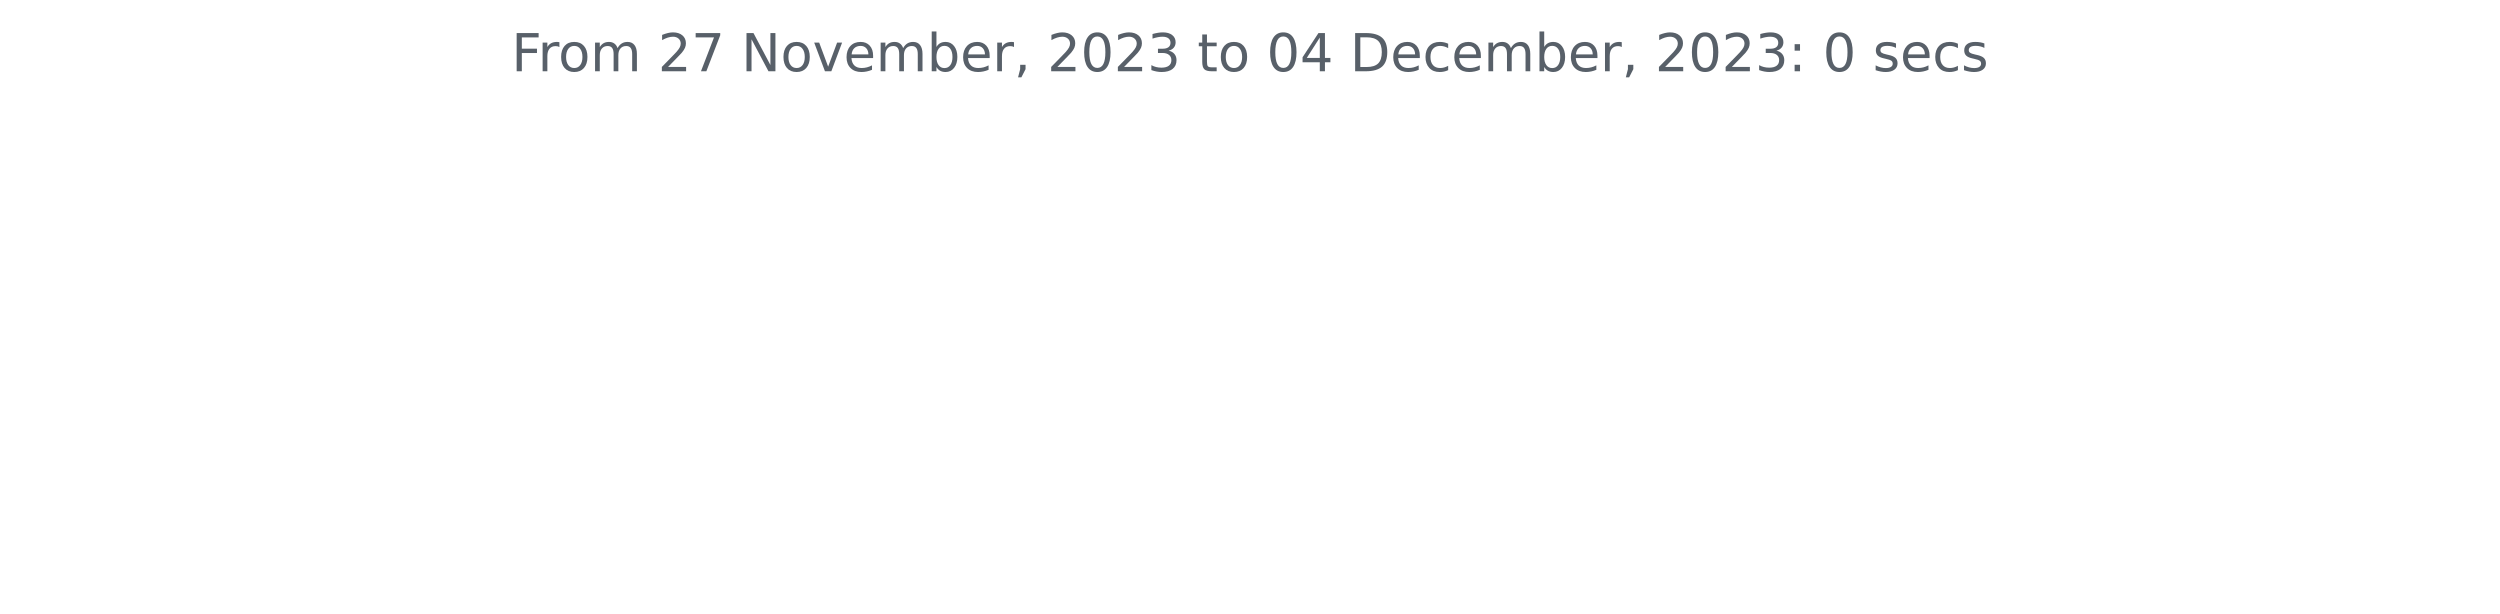
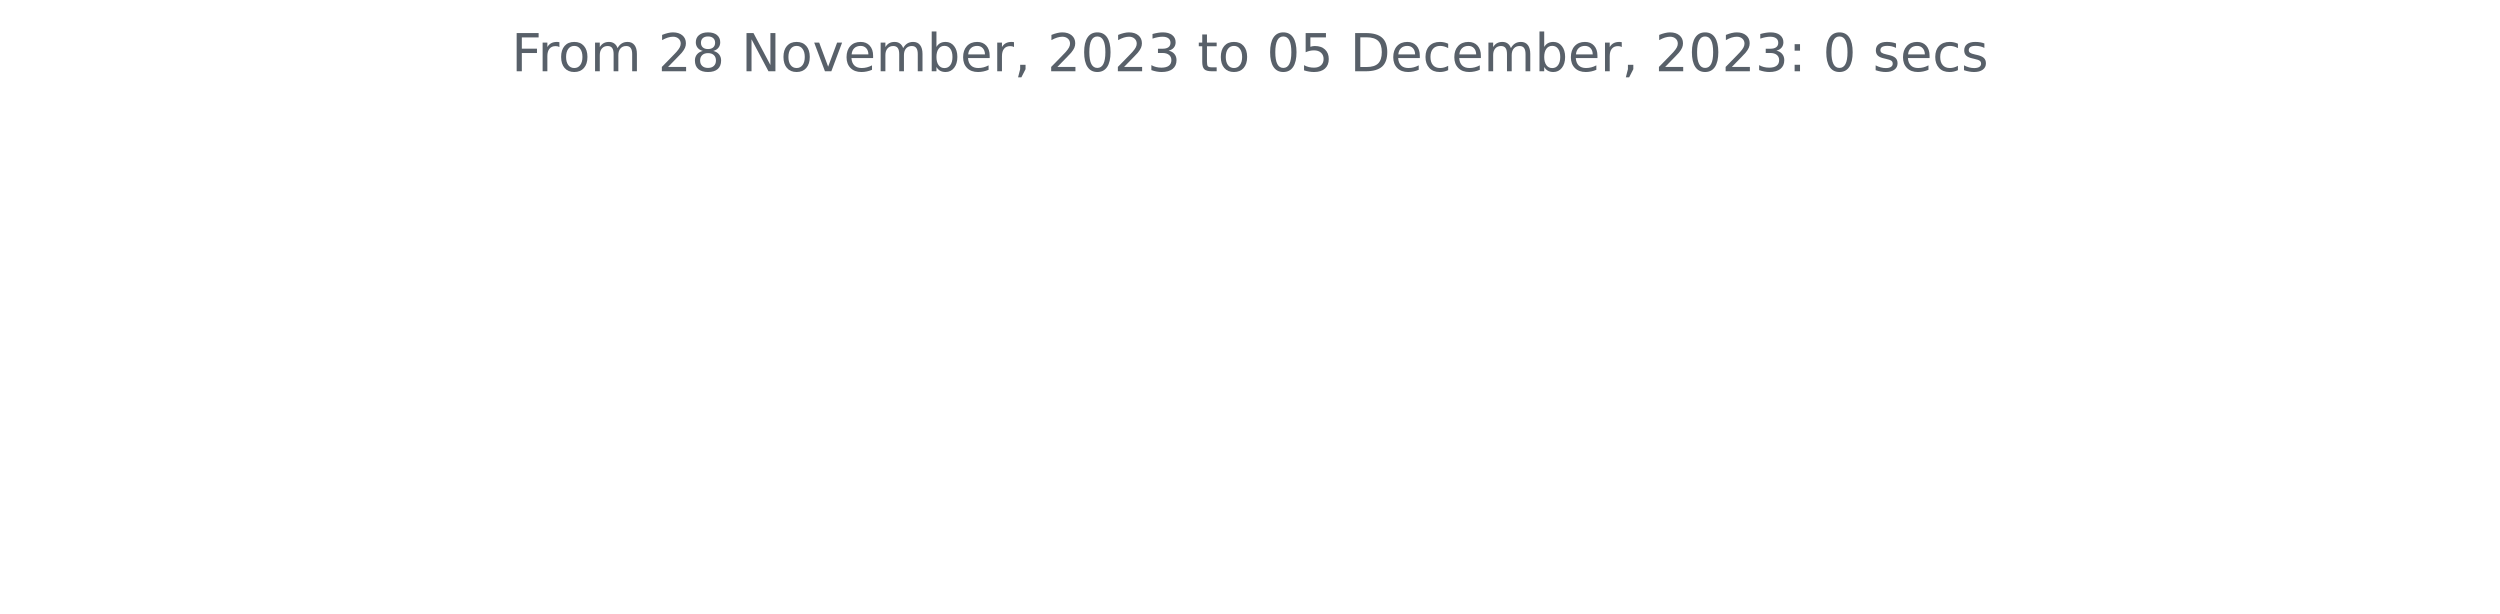
<svg xmlns="http://www.w3.org/2000/svg" xmlns:xlink="http://www.w3.org/1999/xlink" width="572.4pt" height="140.398pt" viewBox="0 0 572.4 140.398" version="1.1">
  <defs>
    <style type="text/css">*{stroke-linejoin: round; stroke-linecap: butt}</style>
  </defs>
  <g id="figure_1">
    <g id="patch_1">
      <path d="M 0 140.398  L 572.4 140.398  L 572.4 0  L 0 0  L 0 140.398  z " style="fill: none" />
    </g>
    <g id="axes_1">
      <g id="matplotlib.axis_1" />
      <g id="matplotlib.axis_2" />
      <g id="text_1">
        <g style="fill: #586069" transform="translate(117.1172 16.31812)scale(0.12 -0.12)">
          <defs>
            <path id="DejaVuSans-46" d="M 628 4666  L 3309 4666  L 3309 4134  L 1259 4134  L 1259 2759  L 3109 2759  L 3109 2228  L 1259 2228  L 1259 0  L 628 0  L 628 4666  z " transform="scale(0.015625)" />
            <path id="DejaVuSans-72" d="M 2631 2963  Q 2534 3019 2420 3045  Q 2306 3072 2169 3072  Q 1681 3072 1420 2755  Q 1159 2438 1159 1844  L 1159 0  L 581 0  L 581 3500  L 1159 3500  L 1159 2956  Q 1341 3275 1631 3429  Q 1922 3584 2338 3584  Q 2397 3584 2469 3576  Q 2541 3569 2628 3553  L 2631 2963  z " transform="scale(0.015625)" />
            <path id="DejaVuSans-6f" d="M 1959 3097  Q 1497 3097 1228 2736  Q 959 2375 959 1747  Q 959 1119 1226 758  Q 1494 397 1959 397  Q 2419 397 2687 759  Q 2956 1122 2956 1747  Q 2956 2369 2687 2733  Q 2419 3097 1959 3097  z M 1959 3584  Q 2709 3584 3137 3096  Q 3566 2609 3566 1747  Q 3566 888 3137 398  Q 2709 -91 1959 -91  Q 1206 -91 779 398  Q 353 888 353 1747  Q 353 2609 779 3096  Q 1206 3584 1959 3584  z " transform="scale(0.015625)" />
            <path id="DejaVuSans-6d" d="M 3328 2828  Q 3544 3216 3844 3400  Q 4144 3584 4550 3584  Q 5097 3584 5394 3201  Q 5691 2819 5691 2113  L 5691 0  L 5113 0  L 5113 2094  Q 5113 2597 4934 2840  Q 4756 3084 4391 3084  Q 3944 3084 3684 2787  Q 3425 2491 3425 1978  L 3425 0  L 2847 0  L 2847 2094  Q 2847 2600 2669 2842  Q 2491 3084 2119 3084  Q 1678 3084 1418 2786  Q 1159 2488 1159 1978  L 1159 0  L 581 0  L 581 3500  L 1159 3500  L 1159 2956  Q 1356 3278 1631 3431  Q 1906 3584 2284 3584  Q 2666 3584 2933 3390  Q 3200 3197 3328 2828  z " transform="scale(0.015625)" />
            <path id="DejaVuSans-20" transform="scale(0.015625)" />
            <path id="DejaVuSans-32" d="M 1228 531  L 3431 531  L 3431 0  L 469 0  L 469 531  Q 828 903 1448 1529  Q 2069 2156 2228 2338  Q 2531 2678 2651 2914  Q 2772 3150 2772 3378  Q 2772 3750 2511 3984  Q 2250 4219 1831 4219  Q 1534 4219 1204 4116  Q 875 4013 500 3803  L 500 4441  Q 881 4594 1212 4672  Q 1544 4750 1819 4750  Q 2544 4750 2975 4387  Q 3406 4025 3406 3419  Q 3406 3131 3298 2873  Q 3191 2616 2906 2266  Q 2828 2175 2409 1742  Q 1991 1309 1228 531  z " transform="scale(0.015625)" />
-             <path id="DejaVuSans-37" d="M 525 4666  L 3525 4666  L 3525 4397  L 1831 0  L 1172 0  L 2766 4134  L 525 4134  L 525 4666  z " transform="scale(0.015625)" />
+             <path id="DejaVuSans-38" d="M 2034 2216  Q 1584 2216 1326 1975  Q 1069 1734 1069 1313  Q 1069 891 1326 650  Q 1584 409 2034 409  Q 2484 409 2743 651  Q 3003 894 3003 1313  Q 3003 1734 2745 1975  Q 2488 2216 2034 2216  z M 1403 2484  Q 997 2584 770 2862  Q 544 3141 544 3541  Q 544 4100 942 4425  Q 1341 4750 2034 4750  Q 2731 4750 3128 4425  Q 3525 4100 3525 3541  Q 3525 3141 3298 2862  Q 3072 2584 2669 2484  Q 3125 2378 3379 2068  Q 3634 1759 3634 1313  Q 3634 634 3220 271  Q 2806 -91 2034 -91  Q 1263 -91 848 271  Q 434 634 434 1313  Q 434 1759 690 2068  Q 947 2378 1403 2484  z M 1172 3481  Q 1172 3119 1398 2916  Q 1625 2713 2034 2713  Q 2441 2713 2670 2916  Q 2900 3119 2900 3481  Q 2900 3844 2670 4047  Q 2441 4250 2034 4250  Q 1625 4250 1398 4047  Q 1172 3844 1172 3481  z " transform="scale(0.015625)" />
            <path id="DejaVuSans-4e" d="M 628 4666  L 1478 4666  L 3547 763  L 3547 4666  L 4159 4666  L 4159 0  L 3309 0  L 1241 3903  L 1241 0  L 628 0  L 628 4666  z " transform="scale(0.015625)" />
            <path id="DejaVuSans-76" d="M 191 3500  L 800 3500  L 1894 563  L 2988 3500  L 3597 3500  L 2284 0  L 1503 0  L 191 3500  z " transform="scale(0.015625)" />
            <path id="DejaVuSans-65" d="M 3597 1894  L 3597 1613  L 953 1613  Q 991 1019 1311 708  Q 1631 397 2203 397  Q 2534 397 2845 478  Q 3156 559 3463 722  L 3463 178  Q 3153 47 2828 -22  Q 2503 -91 2169 -91  Q 1331 -91 842 396  Q 353 884 353 1716  Q 353 2575 817 3079  Q 1281 3584 2069 3584  Q 2775 3584 3186 3129  Q 3597 2675 3597 1894  z M 3022 2063  Q 3016 2534 2758 2815  Q 2500 3097 2075 3097  Q 1594 3097 1305 2825  Q 1016 2553 972 2059  L 3022 2063  z " transform="scale(0.015625)" />
            <path id="DejaVuSans-62" d="M 3116 1747  Q 3116 2381 2855 2742  Q 2594 3103 2138 3103  Q 1681 3103 1420 2742  Q 1159 2381 1159 1747  Q 1159 1113 1420 752  Q 1681 391 2138 391  Q 2594 391 2855 752  Q 3116 1113 3116 1747  z M 1159 2969  Q 1341 3281 1617 3432  Q 1894 3584 2278 3584  Q 2916 3584 3314 3078  Q 3713 2572 3713 1747  Q 3713 922 3314 415  Q 2916 -91 2278 -91  Q 1894 -91 1617 61  Q 1341 213 1159 525  L 1159 0  L 581 0  L 581 4863  L 1159 4863  L 1159 2969  z " transform="scale(0.015625)" />
            <path id="DejaVuSans-2c" d="M 750 794  L 1409 794  L 1409 256  L 897 -744  L 494 -744  L 750 256  L 750 794  z " transform="scale(0.015625)" />
            <path id="DejaVuSans-30" d="M 2034 4250  Q 1547 4250 1301 3770  Q 1056 3291 1056 2328  Q 1056 1369 1301 889  Q 1547 409 2034 409  Q 2525 409 2770 889  Q 3016 1369 3016 2328  Q 3016 3291 2770 3770  Q 2525 4250 2034 4250  z M 2034 4750  Q 2819 4750 3233 4129  Q 3647 3509 3647 2328  Q 3647 1150 3233 529  Q 2819 -91 2034 -91  Q 1250 -91 836 529  Q 422 1150 422 2328  Q 422 3509 836 4129  Q 1250 4750 2034 4750  z " transform="scale(0.015625)" />
            <path id="DejaVuSans-33" d="M 2597 2516  Q 3050 2419 3304 2112  Q 3559 1806 3559 1356  Q 3559 666 3084 287  Q 2609 -91 1734 -91  Q 1441 -91 1130 -33  Q 819 25 488 141  L 488 750  Q 750 597 1062 519  Q 1375 441 1716 441  Q 2309 441 2620 675  Q 2931 909 2931 1356  Q 2931 1769 2642 2001  Q 2353 2234 1838 2234  L 1294 2234  L 1294 2753  L 1863 2753  Q 2328 2753 2575 2939  Q 2822 3125 2822 3475  Q 2822 3834 2567 4026  Q 2313 4219 1838 4219  Q 1578 4219 1281 4162  Q 984 4106 628 3988  L 628 4550  Q 988 4650 1302 4700  Q 1616 4750 1894 4750  Q 2613 4750 3031 4423  Q 3450 4097 3450 3541  Q 3450 3153 3228 2886  Q 3006 2619 2597 2516  z " transform="scale(0.015625)" />
            <path id="DejaVuSans-74" d="M 1172 4494  L 1172 3500  L 2356 3500  L 2356 3053  L 1172 3053  L 1172 1153  Q 1172 725 1289 603  Q 1406 481 1766 481  L 2356 481  L 2356 0  L 1766 0  Q 1100 0 847 248  Q 594 497 594 1153  L 594 3053  L 172 3053  L 172 3500  L 594 3500  L 594 4494  L 1172 4494  z " transform="scale(0.015625)" />
-             <path id="DejaVuSans-34" d="M 2419 4116  L 825 1625  L 2419 1625  L 2419 4116  z M 2253 4666  L 3047 4666  L 3047 1625  L 3713 1625  L 3713 1100  L 3047 1100  L 3047 0  L 2419 0  L 2419 1100  L 313 1100  L 313 1709  L 2253 4666  z " transform="scale(0.015625)" />
+             <path id="DejaVuSans-35" d="M 691 4666  L 3169 4666  L 3169 4134  L 1269 4134  L 1269 2991  Q 1406 3038 1543 3061  Q 1681 3084 1819 3084  Q 2600 3084 3056 2656  Q 3513 2228 3513 1497  Q 3513 744 3044 326  Q 2575 -91 1722 -91  Q 1428 -91 1123 -41  Q 819 9 494 109  L 494 744  Q 775 591 1075 516  Q 1375 441 1709 441  Q 2250 441 2565 725  Q 2881 1009 2881 1497  Q 2881 1984 2565 2268  Q 2250 2553 1709 2553  Q 1456 2553 1204 2497  Q 953 2441 691 2322  L 691 4666  z " transform="scale(0.015625)" />
            <path id="DejaVuSans-44" d="M 1259 4147  L 1259 519  L 2022 519  Q 2988 519 3436 956  Q 3884 1394 3884 2338  Q 3884 3275 3436 3711  Q 2988 4147 2022 4147  L 1259 4147  z M 628 4666  L 1925 4666  Q 3281 4666 3915 4102  Q 4550 3538 4550 2338  Q 4550 1131 3912 565  Q 3275 0 1925 0  L 628 0  L 628 4666  z " transform="scale(0.015625)" />
            <path id="DejaVuSans-63" d="M 3122 3366  L 3122 2828  Q 2878 2963 2633 3030  Q 2388 3097 2138 3097  Q 1578 3097 1268 2742  Q 959 2388 959 1747  Q 959 1106 1268 751  Q 1578 397 2138 397  Q 2388 397 2633 464  Q 2878 531 3122 666  L 3122 134  Q 2881 22 2623 -34  Q 2366 -91 2075 -91  Q 1284 -91 818 406  Q 353 903 353 1747  Q 353 2603 823 3093  Q 1294 3584 2113 3584  Q 2378 3584 2631 3529  Q 2884 3475 3122 3366  z " transform="scale(0.015625)" />
            <path id="DejaVuSans-3a" d="M 750 794  L 1409 794  L 1409 0  L 750 0  L 750 794  z M 750 3309  L 1409 3309  L 1409 2516  L 750 2516  L 750 3309  z " transform="scale(0.015625)" />
            <path id="DejaVuSans-73" d="M 2834 3397  L 2834 2853  Q 2591 2978 2328 3040  Q 2066 3103 1784 3103  Q 1356 3103 1142 2972  Q 928 2841 928 2578  Q 928 2378 1081 2264  Q 1234 2150 1697 2047  L 1894 2003  Q 2506 1872 2764 1633  Q 3022 1394 3022 966  Q 3022 478 2636 193  Q 2250 -91 1575 -91  Q 1294 -91 989 -36  Q 684 19 347 128  L 347 722  Q 666 556 975 473  Q 1284 391 1588 391  Q 1994 391 2212 530  Q 2431 669 2431 922  Q 2431 1156 2273 1281  Q 2116 1406 1581 1522  L 1381 1569  Q 847 1681 609 1914  Q 372 2147 372 2553  Q 372 3047 722 3315  Q 1072 3584 1716 3584  Q 2034 3584 2315 3537  Q 2597 3491 2834 3397  z " transform="scale(0.015625)" />
          </defs>
          <use xlink:href="#DejaVuSans-46" />
          <use xlink:href="#DejaVuSans-72" x="50.27" />
          <use xlink:href="#DejaVuSans-6f" x="89.133" />
          <use xlink:href="#DejaVuSans-6d" x="150.314" />
          <use xlink:href="#DejaVuSans-20" x="247.727" />
          <use xlink:href="#DejaVuSans-32" x="279.514" />
-           <use xlink:href="#DejaVuSans-37" x="343.137" />
+           <use xlink:href="#DejaVuSans-38" x="343.137" />
          <use xlink:href="#DejaVuSans-20" x="406.76" />
          <use xlink:href="#DejaVuSans-4e" x="438.547" />
          <use xlink:href="#DejaVuSans-6f" x="513.352" />
          <use xlink:href="#DejaVuSans-76" x="574.533" />
          <use xlink:href="#DejaVuSans-65" x="633.713" />
          <use xlink:href="#DejaVuSans-6d" x="695.236" />
          <use xlink:href="#DejaVuSans-62" x="792.648" />
          <use xlink:href="#DejaVuSans-65" x="856.125" />
          <use xlink:href="#DejaVuSans-72" x="917.648" />
          <use xlink:href="#DejaVuSans-2c" x="958.762" />
          <use xlink:href="#DejaVuSans-20" x="990.549" />
          <use xlink:href="#DejaVuSans-32" x="1022.336" />
          <use xlink:href="#DejaVuSans-30" x="1085.959" />
          <use xlink:href="#DejaVuSans-32" x="1149.582" />
          <use xlink:href="#DejaVuSans-33" x="1213.205" />
          <use xlink:href="#DejaVuSans-20" x="1276.828" />
          <use xlink:href="#DejaVuSans-74" x="1308.615" />
          <use xlink:href="#DejaVuSans-6f" x="1347.824" />
          <use xlink:href="#DejaVuSans-20" x="1409.006" />
          <use xlink:href="#DejaVuSans-30" x="1440.793" />
-           <use xlink:href="#DejaVuSans-34" x="1504.416" />
+           <use xlink:href="#DejaVuSans-35" x="1504.416" />
          <use xlink:href="#DejaVuSans-20" x="1568.039" />
          <use xlink:href="#DejaVuSans-44" x="1599.826" />
          <use xlink:href="#DejaVuSans-65" x="1676.828" />
          <use xlink:href="#DejaVuSans-63" x="1738.352" />
          <use xlink:href="#DejaVuSans-65" x="1793.332" />
          <use xlink:href="#DejaVuSans-6d" x="1854.855" />
          <use xlink:href="#DejaVuSans-62" x="1952.268" />
          <use xlink:href="#DejaVuSans-65" x="2015.744" />
          <use xlink:href="#DejaVuSans-72" x="2077.268" />
          <use xlink:href="#DejaVuSans-2c" x="2118.381" />
          <use xlink:href="#DejaVuSans-20" x="2150.168" />
          <use xlink:href="#DejaVuSans-32" x="2181.955" />
          <use xlink:href="#DejaVuSans-30" x="2245.578" />
          <use xlink:href="#DejaVuSans-32" x="2309.201" />
          <use xlink:href="#DejaVuSans-33" x="2372.824" />
          <use xlink:href="#DejaVuSans-3a" x="2436.447" />
          <use xlink:href="#DejaVuSans-20" x="2470.139" />
          <use xlink:href="#DejaVuSans-30" x="2501.926" />
          <use xlink:href="#DejaVuSans-20" x="2565.549" />
          <use xlink:href="#DejaVuSans-73" x="2597.336" />
          <use xlink:href="#DejaVuSans-65" x="2649.436" />
          <use xlink:href="#DejaVuSans-63" x="2710.959" />
          <use xlink:href="#DejaVuSans-73" x="2765.939" />
        </g>
      </g>
    </g>
  </g>
</svg>
